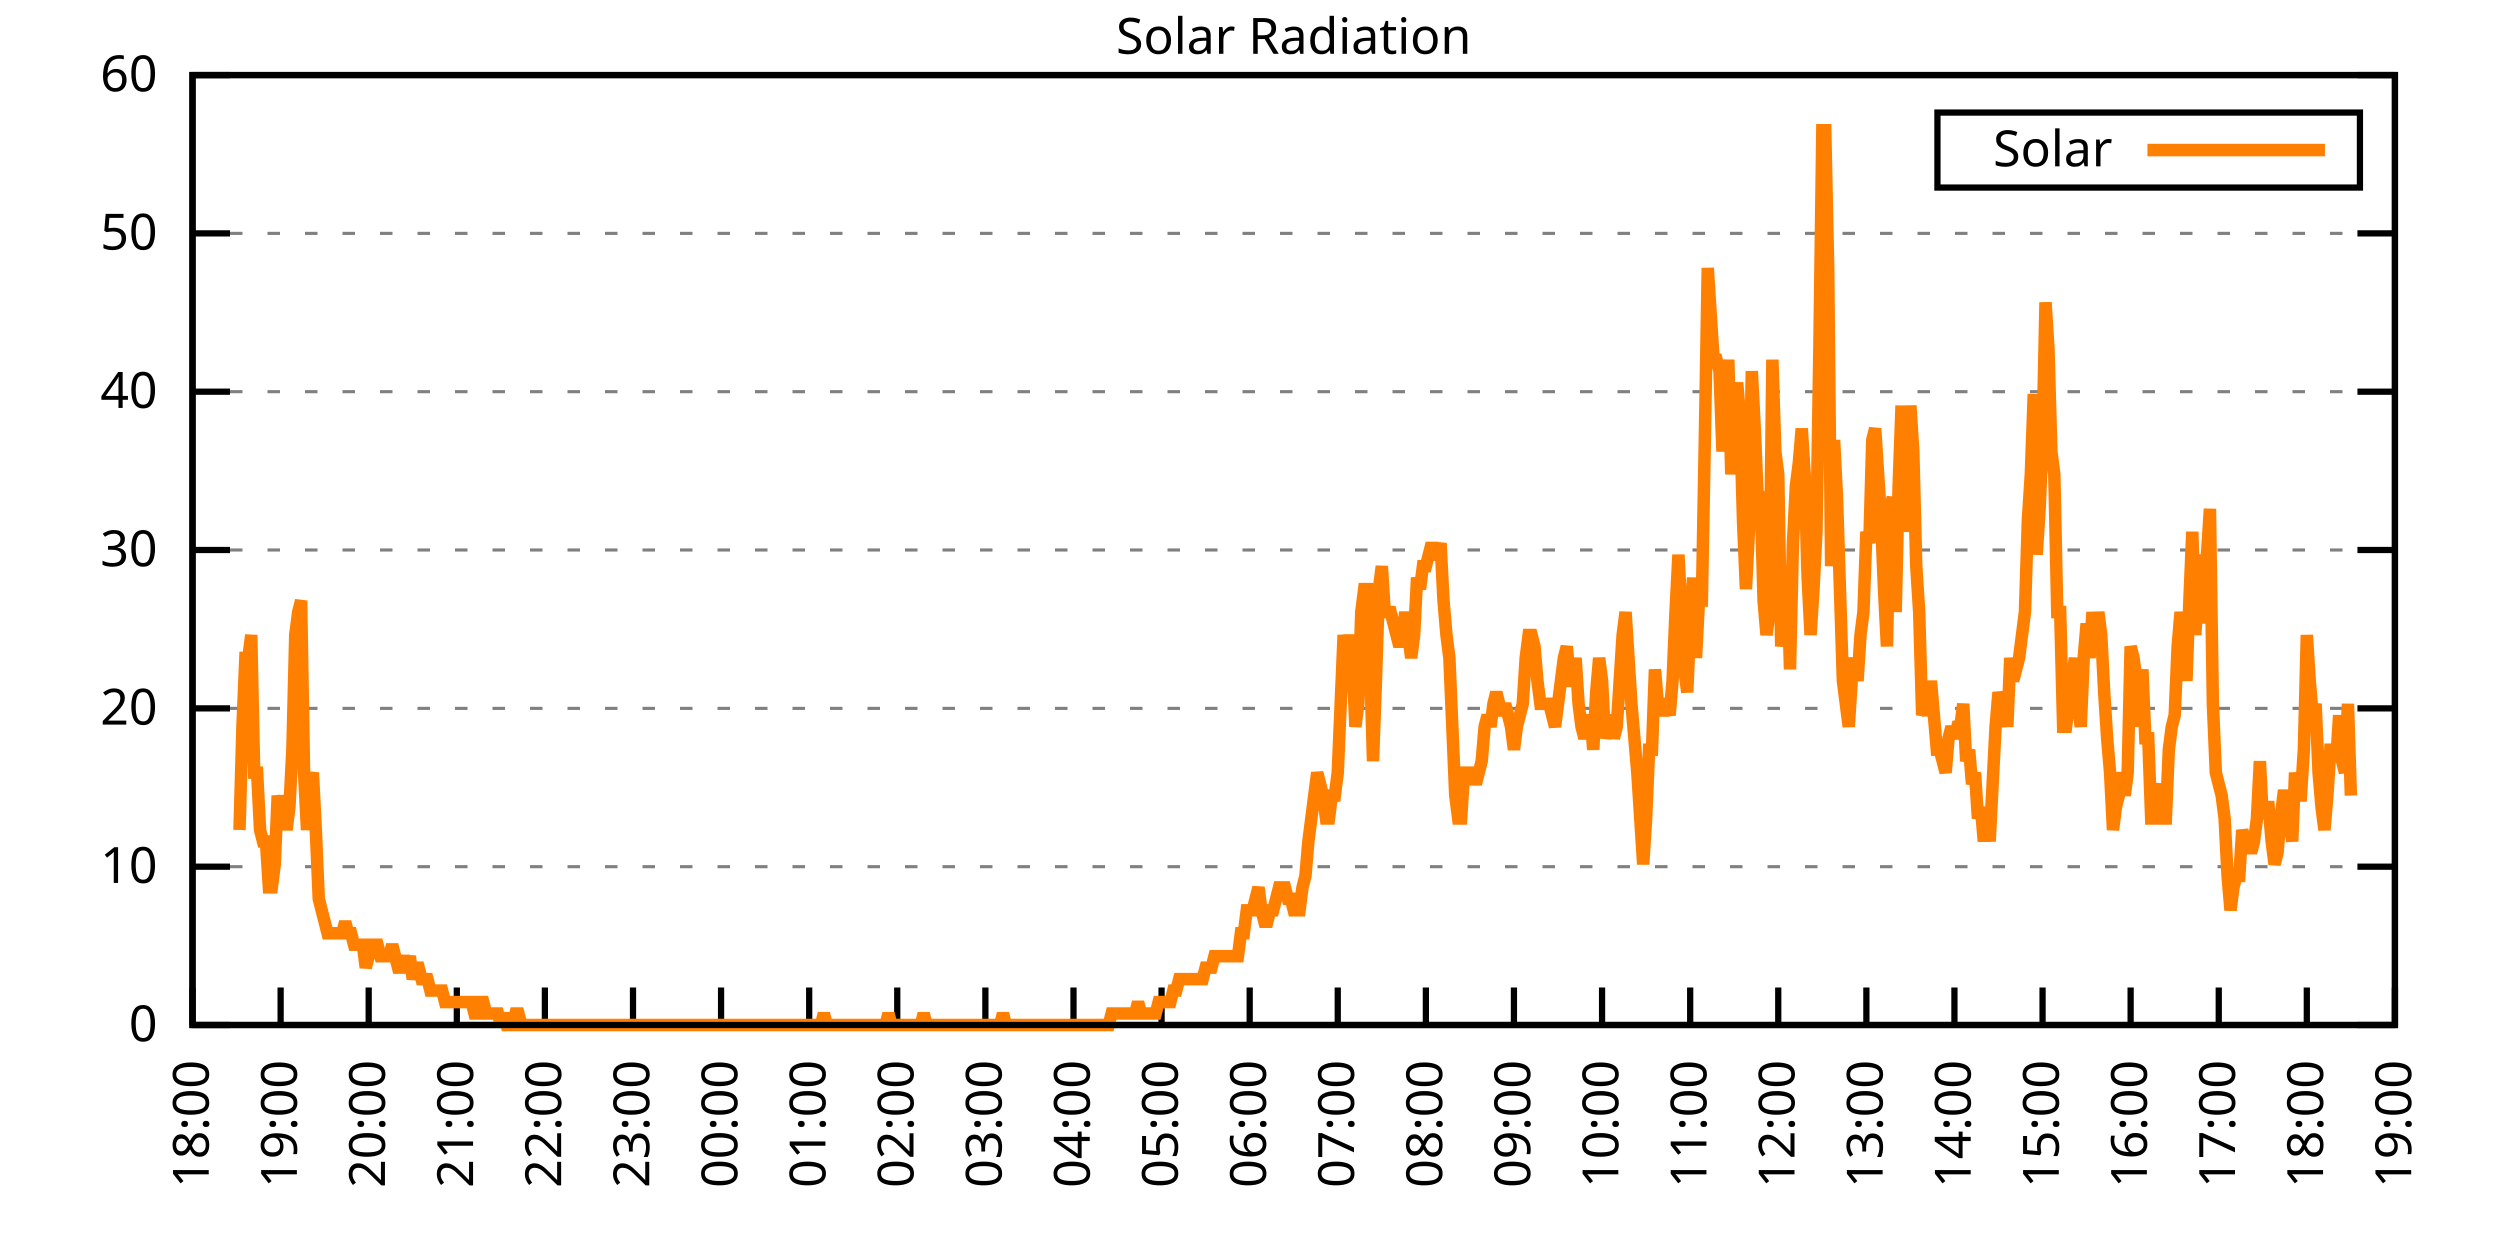
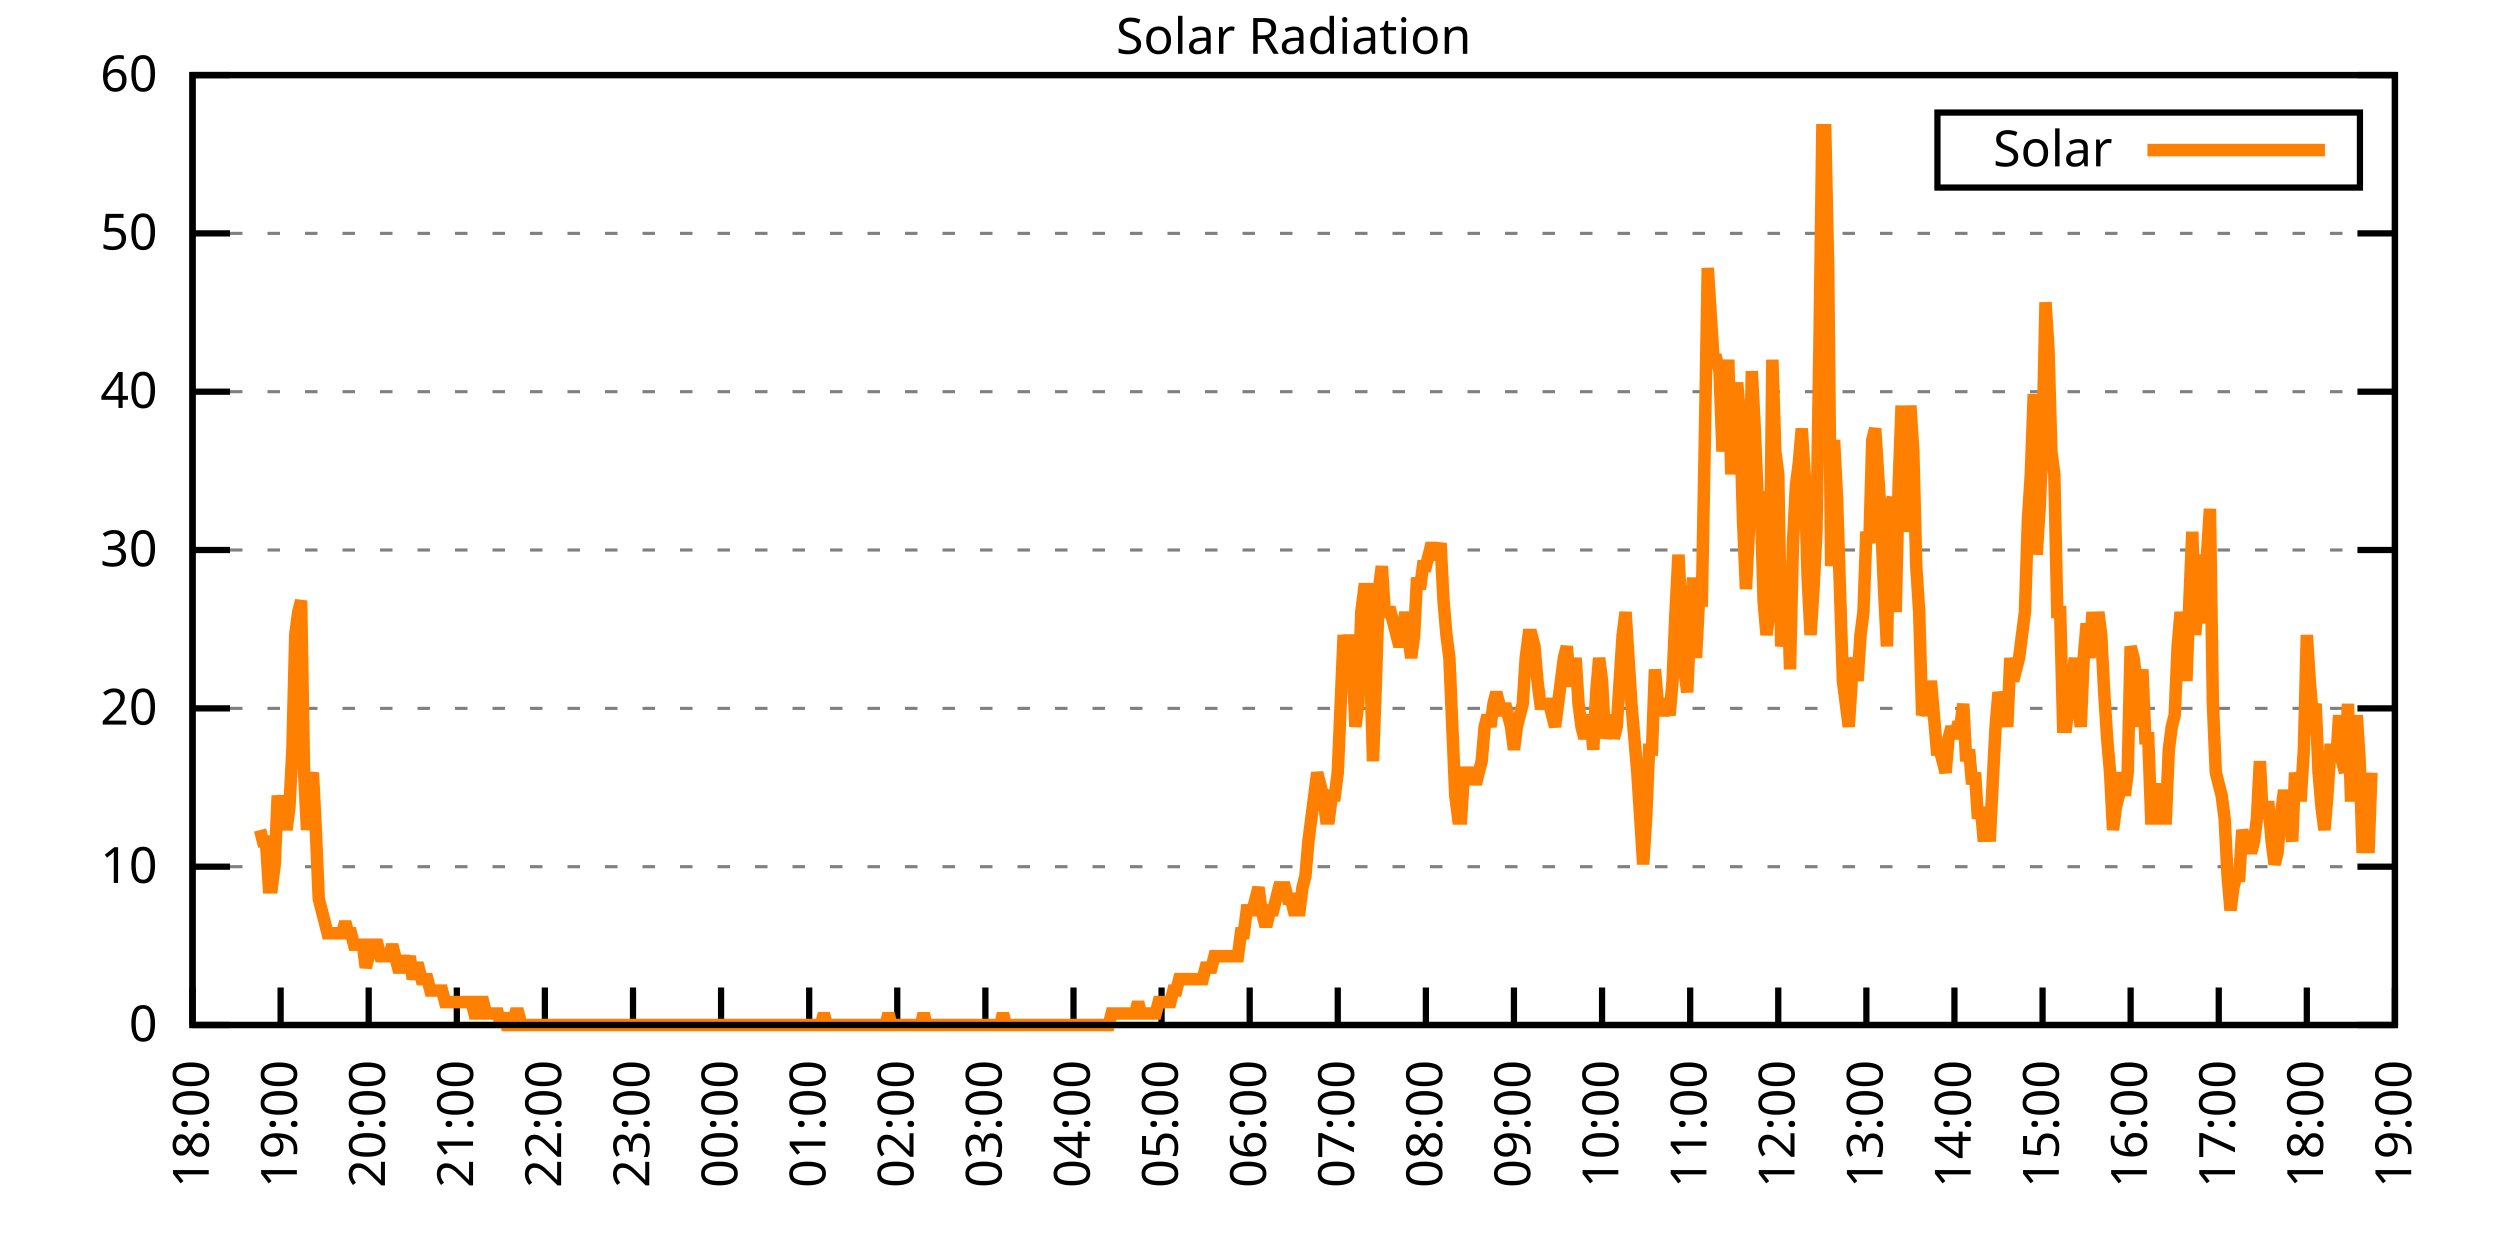
<svg xmlns="http://www.w3.org/2000/svg" xmlns:xlink="http://www.w3.org/1999/xlink" width="400" height="200" viewBox="0 0 400 200">
  <g id="gnuplot_canvas">
    <rect x="0" y="0" width="400" height="200" fill="none" />
    <defs>
      <circle id="gpDot" r="0.5" stroke-width="0.5" stroke="currentColor" />
      <path id="gpPt0" stroke-width="0.333" stroke="currentColor" d="M-1,0 h2 M0,-1 v2" />
      <path id="gpPt1" stroke-width="0.333" stroke="currentColor" d="M-1,-1 L1,1 M1,-1 L-1,1" />
      <path id="gpPt2" stroke-width="0.333" stroke="currentColor" d="M-1,0 L1,0 M0,-1 L0,1 M-1,-1 L1,1 M-1,1 L1,-1" />
      <rect id="gpPt3" stroke-width="0.333" stroke="currentColor" x="-1" y="-1" width="2" height="2" />
      <rect id="gpPt4" stroke-width="0.333" stroke="currentColor" fill="currentColor" x="-1" y="-1" width="2" height="2" />
      <circle id="gpPt5" stroke-width="0.333" stroke="currentColor" cx="0" cy="0" r="1" />
      <use xlink:href="#gpPt5" id="gpPt6" fill="currentColor" stroke="none" />
      <path id="gpPt7" stroke-width="0.333" stroke="currentColor" d="M0,-1.33 L-1.33,0.67 L1.33,0.67 z" />
      <use xlink:href="#gpPt7" id="gpPt8" fill="currentColor" stroke="none" />
      <use xlink:href="#gpPt7" id="gpPt9" stroke="currentColor" transform="rotate(180)" />
      <use xlink:href="#gpPt9" id="gpPt10" fill="currentColor" stroke="none" />
      <use xlink:href="#gpPt3" id="gpPt11" stroke="currentColor" transform="rotate(45)" />
      <use xlink:href="#gpPt11" id="gpPt12" fill="currentColor" stroke="none" />
      <path id="gpPt13" stroke-width="0.333" stroke="currentColor" d="M0,1.330 L1.265,0.411 L0.782,-1.067 L-0.782,-1.076 L-1.265,0.411 z" />
      <use xlink:href="#gpPt13" id="gpPt14" fill="currentColor" stroke="none" />
      <filter id="textbox" filterUnits="objectBoundingBox" x="0" y="0" height="1" width="1">
        <feFlood flood-color="white" flood-opacity="1" result="bgnd" />
        <feComposite in="SourceGraphic" in2="bgnd" operator="atop" />
      </filter>
      <filter id="greybox" filterUnits="objectBoundingBox" x="0" y="0" height="1" width="1">
        <feFlood flood-color="lightgrey" flood-opacity="1" result="grey" />
        <feComposite in="SourceGraphic" in2="grey" operator="atop" />
      </filter>
    </defs>
    <g fill="none" color="white" stroke="currentColor" stroke-width="1.00" stroke-linecap="butt" stroke-linejoin="miter">
</g>
    <g fill="none" color="black" stroke="currentColor" stroke-width="1.00" stroke-linecap="butt" stroke-linejoin="miter">
      <g stroke="none" shape-rendering="crispEdges">
        <polygon fill="rgb(255, 255, 255)" points="30.80,164.00 383.18,164.00 383.18,12.02 30.80,12.02 " />
      </g>
    </g>
    <g fill="none" color="black" stroke="currentColor" stroke-width="1.00" stroke-linecap="butt" stroke-linejoin="miter">
</g>
    <g fill="none" color="black" stroke="black" stroke-width="0.50" stroke-linecap="butt" stroke-linejoin="miter">
</g>
    <g fill="none" color="gray" stroke="currentColor" stroke-width="0.50" stroke-linecap="butt" stroke-linejoin="miter">
      <path stroke="gray" stroke-dasharray="2,4" class="gridline" d="M30.80,164.00 L383.19,164.00  " />
    </g>
    <g fill="none" color="gray" stroke="gray" stroke-width="1.00" stroke-linecap="butt" stroke-linejoin="miter">
</g>
    <g fill="none" color="black" stroke="currentColor" stroke-width="1.00" stroke-linecap="butt" stroke-linejoin="miter">
      <path stroke="black" d="M30.80,164.00 L36.80,164.00 M383.19,164.00 L377.19,164.00  " />
      <g transform="translate(25.20,166.60)" stroke="none" fill="black" font-family="Sans" font-size="8.00" text-anchor="end">
        <text>
          <tspan font-family="Sans"> 0</tspan>
        </text>
      </g>
    </g>
    <g fill="none" color="black" stroke="currentColor" stroke-width="1.00" stroke-linecap="butt" stroke-linejoin="miter">
</g>
    <g fill="none" color="black" stroke="black" stroke-width="0.50" stroke-linecap="butt" stroke-linejoin="miter">
</g>
    <g fill="none" color="gray" stroke="currentColor" stroke-width="0.50" stroke-linecap="butt" stroke-linejoin="miter">
      <path stroke="gray" stroke-dasharray="2,4" class="gridline" d="M30.80,138.67 L383.19,138.67  " />
    </g>
    <g fill="none" color="gray" stroke="gray" stroke-width="1.00" stroke-linecap="butt" stroke-linejoin="miter">
</g>
    <g fill="none" color="black" stroke="currentColor" stroke-width="1.00" stroke-linecap="butt" stroke-linejoin="miter">
      <path stroke="black" d="M30.80,138.67 L36.80,138.67 M383.19,138.67 L377.19,138.67  " />
      <g transform="translate(25.20,141.27)" stroke="none" fill="black" font-family="Sans" font-size="8.00" text-anchor="end">
        <text>
          <tspan font-family="Sans"> 10</tspan>
        </text>
      </g>
    </g>
    <g fill="none" color="black" stroke="currentColor" stroke-width="1.00" stroke-linecap="butt" stroke-linejoin="miter">
</g>
    <g fill="none" color="black" stroke="black" stroke-width="0.50" stroke-linecap="butt" stroke-linejoin="miter">
</g>
    <g fill="none" color="gray" stroke="currentColor" stroke-width="0.50" stroke-linecap="butt" stroke-linejoin="miter">
      <path stroke="gray" stroke-dasharray="2,4" class="gridline" d="M30.80,113.34 L383.19,113.34  " />
    </g>
    <g fill="none" color="gray" stroke="gray" stroke-width="1.00" stroke-linecap="butt" stroke-linejoin="miter">
</g>
    <g fill="none" color="black" stroke="currentColor" stroke-width="1.00" stroke-linecap="butt" stroke-linejoin="miter">
      <path stroke="black" d="M30.80,113.34 L36.80,113.34 M383.19,113.34 L377.19,113.34  " />
      <g transform="translate(25.20,115.94)" stroke="none" fill="black" font-family="Sans" font-size="8.00" text-anchor="end">
        <text>
          <tspan font-family="Sans"> 20</tspan>
        </text>
      </g>
    </g>
    <g fill="none" color="black" stroke="currentColor" stroke-width="1.00" stroke-linecap="butt" stroke-linejoin="miter">
</g>
    <g fill="none" color="black" stroke="black" stroke-width="0.50" stroke-linecap="butt" stroke-linejoin="miter">
</g>
    <g fill="none" color="gray" stroke="currentColor" stroke-width="0.50" stroke-linecap="butt" stroke-linejoin="miter">
      <path stroke="gray" stroke-dasharray="2,4" class="gridline" d="M30.80,88.00 L383.19,88.00  " />
    </g>
    <g fill="none" color="gray" stroke="gray" stroke-width="1.00" stroke-linecap="butt" stroke-linejoin="miter">
</g>
    <g fill="none" color="black" stroke="currentColor" stroke-width="1.00" stroke-linecap="butt" stroke-linejoin="miter">
      <path stroke="black" d="M30.80,88.00 L36.80,88.00 M383.19,88.00 L377.19,88.00  " />
      <g transform="translate(25.20,90.60)" stroke="none" fill="black" font-family="Sans" font-size="8.00" text-anchor="end">
        <text>
          <tspan font-family="Sans"> 30</tspan>
        </text>
      </g>
    </g>
    <g fill="none" color="black" stroke="currentColor" stroke-width="1.00" stroke-linecap="butt" stroke-linejoin="miter">
</g>
    <g fill="none" color="black" stroke="black" stroke-width="0.50" stroke-linecap="butt" stroke-linejoin="miter">
</g>
    <g fill="none" color="gray" stroke="currentColor" stroke-width="0.50" stroke-linecap="butt" stroke-linejoin="miter">
      <path stroke="gray" stroke-dasharray="2,4" class="gridline" d="M30.80,62.67 L383.19,62.67  " />
    </g>
    <g fill="none" color="gray" stroke="gray" stroke-width="1.00" stroke-linecap="butt" stroke-linejoin="miter">
</g>
    <g fill="none" color="black" stroke="currentColor" stroke-width="1.00" stroke-linecap="butt" stroke-linejoin="miter">
      <path stroke="black" d="M30.80,62.67 L36.80,62.67 M383.19,62.67 L377.19,62.67  " />
      <g transform="translate(25.20,65.27)" stroke="none" fill="black" font-family="Sans" font-size="8.00" text-anchor="end">
        <text>
          <tspan font-family="Sans"> 40</tspan>
        </text>
      </g>
    </g>
    <g fill="none" color="black" stroke="currentColor" stroke-width="1.00" stroke-linecap="butt" stroke-linejoin="miter">
</g>
    <g fill="none" color="black" stroke="black" stroke-width="0.50" stroke-linecap="butt" stroke-linejoin="miter">
</g>
    <g fill="none" color="gray" stroke="currentColor" stroke-width="0.50" stroke-linecap="butt" stroke-linejoin="miter">
      <path stroke="gray" stroke-dasharray="2,4" class="gridline" d="M30.80,37.34 L383.19,37.34  " />
    </g>
    <g fill="none" color="gray" stroke="gray" stroke-width="1.00" stroke-linecap="butt" stroke-linejoin="miter">
</g>
    <g fill="none" color="black" stroke="currentColor" stroke-width="1.00" stroke-linecap="butt" stroke-linejoin="miter">
      <path stroke="black" d="M30.80,37.34 L36.80,37.34 M383.19,37.34 L377.19,37.34  " />
      <g transform="translate(25.20,39.94)" stroke="none" fill="black" font-family="Sans" font-size="8.00" text-anchor="end">
        <text>
          <tspan font-family="Sans"> 50</tspan>
        </text>
      </g>
    </g>
    <g fill="none" color="black" stroke="currentColor" stroke-width="1.00" stroke-linecap="butt" stroke-linejoin="miter">
</g>
    <g fill="none" color="black" stroke="black" stroke-width="0.50" stroke-linecap="butt" stroke-linejoin="miter">
</g>
    <g fill="none" color="gray" stroke="currentColor" stroke-width="0.50" stroke-linecap="butt" stroke-linejoin="miter">
      <path stroke="gray" stroke-dasharray="2,4" class="gridline" d="M30.80,12.01 L383.19,12.01  " />
    </g>
    <g fill="none" color="gray" stroke="gray" stroke-width="1.00" stroke-linecap="butt" stroke-linejoin="miter">
</g>
    <g fill="none" color="black" stroke="currentColor" stroke-width="1.00" stroke-linecap="butt" stroke-linejoin="miter">
      <path stroke="black" d="M30.80,12.01 L36.80,12.01 M383.19,12.01 L377.19,12.01  " />
      <g transform="translate(25.20,14.61)" stroke="none" fill="black" font-family="Sans" font-size="8.00" text-anchor="end">
        <text>
          <tspan font-family="Sans"> 60</tspan>
        </text>
      </g>
    </g>
    <g fill="none" color="black" stroke="currentColor" stroke-width="1.00" stroke-linecap="butt" stroke-linejoin="miter">
      <path stroke="black" d="M30.80,164.00 L30.80,158.00  " />
      <g transform="translate(33.40,169.60) rotate(270.00)" stroke="none" fill="black" font-family="Sans" font-size="8.00" text-anchor="end">
        <text>
          <tspan font-family="Sans">18:00</tspan>
        </text>
      </g>
    </g>
    <g fill="none" color="black" stroke="currentColor" stroke-width="1.00" stroke-linecap="butt" stroke-linejoin="miter">
      <path stroke="black" d="M44.90,164.00 L44.90,158.00  " />
      <g transform="translate(47.50,169.60) rotate(270.00)" stroke="none" fill="black" font-family="Sans" font-size="8.00" text-anchor="end">
        <text>
          <tspan font-family="Sans">19:00</tspan>
        </text>
      </g>
    </g>
    <g fill="none" color="black" stroke="currentColor" stroke-width="1.00" stroke-linecap="butt" stroke-linejoin="miter">
      <path stroke="black" d="M58.99,164.00 L58.99,158.00  " />
      <g transform="translate(61.59,169.60) rotate(270.00)" stroke="none" fill="black" font-family="Sans" font-size="8.00" text-anchor="end">
        <text>
          <tspan font-family="Sans">20:00</tspan>
        </text>
      </g>
    </g>
    <g fill="none" color="black" stroke="currentColor" stroke-width="1.00" stroke-linecap="butt" stroke-linejoin="miter">
      <path stroke="black" d="M73.09,164.00 L73.09,158.00  " />
      <g transform="translate(75.69,169.60) rotate(270.00)" stroke="none" fill="black" font-family="Sans" font-size="8.00" text-anchor="end">
        <text>
          <tspan font-family="Sans">21:00</tspan>
        </text>
      </g>
    </g>
    <g fill="none" color="black" stroke="currentColor" stroke-width="1.00" stroke-linecap="butt" stroke-linejoin="miter">
      <path stroke="black" d="M87.18,164.00 L87.18,158.00  " />
      <g transform="translate(89.78,169.60) rotate(270.00)" stroke="none" fill="black" font-family="Sans" font-size="8.00" text-anchor="end">
        <text>
          <tspan font-family="Sans">22:00</tspan>
        </text>
      </g>
    </g>
    <g fill="none" color="black" stroke="currentColor" stroke-width="1.00" stroke-linecap="butt" stroke-linejoin="miter">
      <path stroke="black" d="M101.28,164.00 L101.28,158.00  " />
      <g transform="translate(103.88,169.60) rotate(270.00)" stroke="none" fill="black" font-family="Sans" font-size="8.00" text-anchor="end">
        <text>
          <tspan font-family="Sans">23:00</tspan>
        </text>
      </g>
    </g>
    <g fill="none" color="black" stroke="currentColor" stroke-width="1.00" stroke-linecap="butt" stroke-linejoin="miter">
      <path stroke="black" d="M115.37,164.00 L115.37,158.00  " />
      <g transform="translate(117.97,169.60) rotate(270.00)" stroke="none" fill="black" font-family="Sans" font-size="8.00" text-anchor="end">
        <text>
          <tspan font-family="Sans">00:00</tspan>
        </text>
      </g>
    </g>
    <g fill="none" color="black" stroke="currentColor" stroke-width="1.00" stroke-linecap="butt" stroke-linejoin="miter">
      <path stroke="black" d="M129.47,164.00 L129.47,158.00  " />
      <g transform="translate(132.07,169.60) rotate(270.00)" stroke="none" fill="black" font-family="Sans" font-size="8.00" text-anchor="end">
        <text>
          <tspan font-family="Sans">01:00</tspan>
        </text>
      </g>
    </g>
    <g fill="none" color="black" stroke="currentColor" stroke-width="1.00" stroke-linecap="butt" stroke-linejoin="miter">
      <path stroke="black" d="M143.56,164.00 L143.56,158.00  " />
      <g transform="translate(146.16,169.60) rotate(270.00)" stroke="none" fill="black" font-family="Sans" font-size="8.00" text-anchor="end">
        <text>
          <tspan font-family="Sans">02:00</tspan>
        </text>
      </g>
    </g>
    <g fill="none" color="black" stroke="currentColor" stroke-width="1.00" stroke-linecap="butt" stroke-linejoin="miter">
      <path stroke="black" d="M157.66,164.00 L157.66,158.00  " />
      <g transform="translate(160.26,169.60) rotate(270.00)" stroke="none" fill="black" font-family="Sans" font-size="8.00" text-anchor="end">
        <text>
          <tspan font-family="Sans">03:00</tspan>
        </text>
      </g>
    </g>
    <g fill="none" color="black" stroke="currentColor" stroke-width="1.00" stroke-linecap="butt" stroke-linejoin="miter">
      <path stroke="black" d="M171.76,164.00 L171.76,158.00  " />
      <g transform="translate(174.36,169.60) rotate(270.00)" stroke="none" fill="black" font-family="Sans" font-size="8.00" text-anchor="end">
        <text>
          <tspan font-family="Sans">04:00</tspan>
        </text>
      </g>
    </g>
    <g fill="none" color="black" stroke="currentColor" stroke-width="1.00" stroke-linecap="butt" stroke-linejoin="miter">
      <path stroke="black" d="M185.85,164.00 L185.85,158.00  " />
      <g transform="translate(188.45,169.60) rotate(270.00)" stroke="none" fill="black" font-family="Sans" font-size="8.00" text-anchor="end">
        <text>
          <tspan font-family="Sans">05:00</tspan>
        </text>
      </g>
    </g>
    <g fill="none" color="black" stroke="currentColor" stroke-width="1.00" stroke-linecap="butt" stroke-linejoin="miter">
      <path stroke="black" d="M199.95,164.00 L199.95,158.00  " />
      <g transform="translate(202.55,169.60) rotate(270.00)" stroke="none" fill="black" font-family="Sans" font-size="8.00" text-anchor="end">
        <text>
          <tspan font-family="Sans">06:00</tspan>
        </text>
      </g>
    </g>
    <g fill="none" color="black" stroke="currentColor" stroke-width="1.00" stroke-linecap="butt" stroke-linejoin="miter">
      <path stroke="black" d="M214.04,164.00 L214.04,158.00  " />
      <g transform="translate(216.64,169.60) rotate(270.00)" stroke="none" fill="black" font-family="Sans" font-size="8.00" text-anchor="end">
        <text>
          <tspan font-family="Sans">07:00</tspan>
        </text>
      </g>
    </g>
    <g fill="none" color="black" stroke="currentColor" stroke-width="1.00" stroke-linecap="butt" stroke-linejoin="miter">
      <path stroke="black" d="M228.14,164.00 L228.14,158.00  " />
      <g transform="translate(230.74,169.60) rotate(270.00)" stroke="none" fill="black" font-family="Sans" font-size="8.00" text-anchor="end">
        <text>
          <tspan font-family="Sans">08:00</tspan>
        </text>
      </g>
    </g>
    <g fill="none" color="black" stroke="currentColor" stroke-width="1.00" stroke-linecap="butt" stroke-linejoin="miter">
      <path stroke="black" d="M242.23,164.00 L242.23,158.00  " />
      <g transform="translate(244.83,169.60) rotate(270.00)" stroke="none" fill="black" font-family="Sans" font-size="8.00" text-anchor="end">
        <text>
          <tspan font-family="Sans">09:00</tspan>
        </text>
      </g>
    </g>
    <g fill="none" color="black" stroke="currentColor" stroke-width="1.00" stroke-linecap="butt" stroke-linejoin="miter">
      <path stroke="black" d="M256.33,164.00 L256.33,158.00  " />
      <g transform="translate(258.93,169.60) rotate(270.00)" stroke="none" fill="black" font-family="Sans" font-size="8.00" text-anchor="end">
        <text>
          <tspan font-family="Sans">10:00</tspan>
        </text>
      </g>
    </g>
    <g fill="none" color="black" stroke="currentColor" stroke-width="1.00" stroke-linecap="butt" stroke-linejoin="miter">
      <path stroke="black" d="M270.43,164.00 L270.43,158.00  " />
      <g transform="translate(273.03,169.60) rotate(270.00)" stroke="none" fill="black" font-family="Sans" font-size="8.00" text-anchor="end">
        <text>
          <tspan font-family="Sans">11:00</tspan>
        </text>
      </g>
    </g>
    <g fill="none" color="black" stroke="currentColor" stroke-width="1.00" stroke-linecap="butt" stroke-linejoin="miter">
      <path stroke="black" d="M284.52,164.00 L284.52,158.00  " />
      <g transform="translate(287.12,169.60) rotate(270.00)" stroke="none" fill="black" font-family="Sans" font-size="8.00" text-anchor="end">
        <text>
          <tspan font-family="Sans">12:00</tspan>
        </text>
      </g>
    </g>
    <g fill="none" color="black" stroke="currentColor" stroke-width="1.00" stroke-linecap="butt" stroke-linejoin="miter">
      <path stroke="black" d="M298.62,164.00 L298.62,158.00  " />
      <g transform="translate(301.22,169.60) rotate(270.00)" stroke="none" fill="black" font-family="Sans" font-size="8.00" text-anchor="end">
        <text>
          <tspan font-family="Sans">13:00</tspan>
        </text>
      </g>
    </g>
    <g fill="none" color="black" stroke="currentColor" stroke-width="1.00" stroke-linecap="butt" stroke-linejoin="miter">
      <path stroke="black" d="M312.71,164.00 L312.71,158.00  " />
      <g transform="translate(315.31,169.60) rotate(270.00)" stroke="none" fill="black" font-family="Sans" font-size="8.00" text-anchor="end">
        <text>
          <tspan font-family="Sans">14:00</tspan>
        </text>
      </g>
    </g>
    <g fill="none" color="black" stroke="currentColor" stroke-width="1.00" stroke-linecap="butt" stroke-linejoin="miter">
      <path stroke="black" d="M326.81,164.00 L326.81,158.00  " />
      <g transform="translate(329.41,169.60) rotate(270.00)" stroke="none" fill="black" font-family="Sans" font-size="8.00" text-anchor="end">
        <text>
          <tspan font-family="Sans">15:00</tspan>
        </text>
      </g>
    </g>
    <g fill="none" color="black" stroke="currentColor" stroke-width="1.00" stroke-linecap="butt" stroke-linejoin="miter">
      <path stroke="black" d="M340.90,164.00 L340.90,158.00  " />
      <g transform="translate(343.50,169.60) rotate(270.00)" stroke="none" fill="black" font-family="Sans" font-size="8.00" text-anchor="end">
        <text>
          <tspan font-family="Sans">16:00</tspan>
        </text>
      </g>
    </g>
    <g fill="none" color="black" stroke="currentColor" stroke-width="1.00" stroke-linecap="butt" stroke-linejoin="miter">
      <path stroke="black" d="M355.00,164.00 L355.00,158.00  " />
      <g transform="translate(357.60,169.60) rotate(270.00)" stroke="none" fill="black" font-family="Sans" font-size="8.00" text-anchor="end">
        <text>
          <tspan font-family="Sans">17:00</tspan>
        </text>
      </g>
    </g>
    <g fill="none" color="black" stroke="currentColor" stroke-width="1.00" stroke-linecap="butt" stroke-linejoin="miter">
      <path stroke="black" d="M369.09,164.00 L369.09,158.00  " />
      <g transform="translate(371.69,169.60) rotate(270.00)" stroke="none" fill="black" font-family="Sans" font-size="8.00" text-anchor="end">
        <text>
          <tspan font-family="Sans">18:00</tspan>
        </text>
      </g>
    </g>
    <g fill="none" color="black" stroke="currentColor" stroke-width="1.00" stroke-linecap="butt" stroke-linejoin="miter">
      <path stroke="black" d="M383.19,164.00 L383.19,158.00  " />
      <g transform="translate(385.79,169.60) rotate(270.00)" stroke="none" fill="black" font-family="Sans" font-size="8.00" text-anchor="end">
        <text>
          <tspan font-family="Sans">19:00</tspan>
        </text>
      </g>
    </g>
    <g fill="none" color="black" stroke="currentColor" stroke-width="1.00" stroke-linecap="butt" stroke-linejoin="miter">
</g>
    <g fill="none" color="black" stroke="currentColor" stroke-width="1.00" stroke-linecap="butt" stroke-linejoin="miter">
      <path stroke="black" d="M30.80,12.01 L30.80,164.00 L383.19,164.00 L383.19,12.01 L30.80,12.01 Z  " />
    </g>
    <g fill="none" color="black" stroke="currentColor" stroke-width="1.00" stroke-linecap="butt" stroke-linejoin="miter">
</g>
    <g fill="none" color="black" stroke="currentColor" stroke-width="1.00" stroke-linecap="butt" stroke-linejoin="miter">
      <path stroke="black" d="M309.99,30.01 L309.99,18.01 L377.59,18.01 L377.59,30.01 L309.99,30.01 Z  " />
    </g>
    <g id="Solar_Radiation_plot_1">
      <g fill="none" color="white" stroke="black" stroke-width="2.00" stroke-linecap="butt" stroke-linejoin="miter">
</g>
      <g fill="none" color="black" stroke="currentColor" stroke-width="2.00" stroke-linecap="butt" stroke-linejoin="miter">
        <g transform="translate(337.99,26.61)" stroke="none" fill="black" font-family="Sans" font-size="8.00" text-anchor="end">
          <text>
            <tspan font-family="Sans">Solar</tspan>
          </text>
        </g>
      </g>
      <g fill="none" color="black" stroke="currentColor" stroke-width="2.00" stroke-linecap="butt" stroke-linejoin="miter">
-         <path stroke="rgb(255, 127,   0)" d="M343.59,24.01 L371.99,24.01 M38.32,132.80 L38.79,116.28 L39.26,105.27 L39.73,105.27 L40.20,101.60 L40.67,123.62   L41.14,123.62 L41.61,132.80 L42.08,134.63 L42.55,134.63 L43.02,141.98 L43.49,141.98 L43.96,138.30 L44.43,127.29   L44.90,130.96 L45.37,127.29 L45.84,132.80 L46.31,129.13 L46.78,119.95 L47.24,101.60 L47.71,97.93 L48.18,96.09   L48.65,123.62 L49.12,132.80 L49.59,125.46 L50.06,123.62 L50.53,132.80 L51.00,143.81 L51.47,145.65 L51.94,147.48   L52.41,149.32 L52.88,149.32 L53.35,149.32 L53.82,149.32 L54.29,149.32 L54.76,149.32 L55.23,147.48 L55.70,149.32   L56.17,149.32 L56.64,151.15 L57.11,151.15 L57.58,151.15 L58.05,151.15 L58.52,154.82 L58.99,152.99 L59.46,151.15   L59.93,151.15 L60.40,151.15 L60.87,152.99 L61.34,152.99 L61.81,152.99 L62.28,152.99 L62.75,151.15 L63.22,152.99   L63.69,154.82 L64.16,154.82 L64.63,152.99 L65.10,154.82 L65.57,152.99 L66.04,156.66 L66.51,154.82 L66.98,154.82   L67.45,156.66 L67.92,156.66 L68.39,156.66 L68.86,158.49 L69.33,158.49 L69.80,158.49 L70.27,158.49 L70.74,158.49   L71.21,160.33 L71.68,160.33 L72.15,160.33 L72.62,160.33 L73.09,160.33 L73.56,160.33 L74.03,160.33 L74.50,160.33   L74.97,160.33 L75.44,160.33 L75.91,162.16 L76.38,162.16 L76.85,160.33 L77.32,160.33 L77.79,162.16 L78.26,162.16   L78.73,162.16 L79.19,162.16 L79.66,162.16 L80.13,164.00 L80.60,162.16 L81.07,164.00 L81.54,164.00 L82.01,164.00   L82.48,162.16 L82.95,162.16 L83.42,164.00 L83.89,164.00 L84.36,164.00 L84.83,164.00 L85.30,164.00 L85.77,164.00   L86.24,164.00 L86.71,164.00 L87.18,164.00 L87.65,164.00 L88.12,164.00 L88.59,164.00 L89.06,164.00 L89.53,164.00   L90.00,164.00 L90.47,164.00 L90.94,164.00 L91.41,164.00 L91.88,164.00 L92.35,164.00 L92.82,164.00 L93.29,164.00   L93.76,164.00 L94.23,164.00 L94.70,164.00 L95.17,164.00 L95.64,164.00 L96.11,164.00 L96.58,164.00 L97.05,164.00   L97.52,164.00 L97.99,164.00 L98.46,164.00 L98.93,164.00 L99.40,164.00 L99.87,164.00 L100.34,164.00 L100.81,164.00   L101.28,164.00 L101.75,164.00 L102.22,164.00 L102.69,164.00 L103.16,164.00 L103.63,164.00 L104.10,164.00 L104.57,164.00   L105.04,164.00 L105.51,164.00 L105.98,164.00 L106.45,164.00 L106.92,164.00 L107.39,164.00 L107.86,164.00 L108.33,164.00   L108.80,164.00 L109.27,164.00 L109.74,164.00 L110.21,164.00 L110.68,164.00 L111.14,164.00 L111.61,164.00 L112.08,164.00   L112.55,164.00 L113.02,164.00 L113.49,164.00 L113.96,164.00 L114.43,164.00 L114.90,164.00 L115.37,164.00 L115.84,164.00   L116.31,164.00 L116.78,164.00 L117.25,164.00 L117.72,164.00 L118.19,164.00 L118.66,164.00 L119.13,164.00 L119.60,164.00   L120.07,164.00 L120.54,164.00 L121.01,164.00 L121.48,164.00 L121.95,164.00 L122.42,164.00 L122.89,164.00 L123.36,164.00   L123.83,164.00 L124.30,164.00 L124.77,164.00 L125.24,164.00 L125.71,164.00 L126.18,164.00 L126.65,164.00 L127.12,164.00   L127.59,164.00 L128.06,164.00 L128.53,164.00 L129.00,164.00 L129.47,164.00 L129.94,164.00 L130.41,164.00 L130.88,164.00   L131.35,164.00 L131.82,162.16 L132.29,164.00 L132.76,164.00 L133.23,164.00 L133.70,164.00 L134.17,164.00 L134.64,164.00   L135.11,164.00 L135.58,164.00 L136.05,164.00 L136.52,164.00 L136.99,164.00 L137.46,164.00 L137.93,164.00 L138.40,164.00   L138.87,164.00 L139.34,164.00 L139.81,164.00 L140.28,164.00 L140.75,164.00 L141.22,164.00 L141.69,164.00 L142.16,162.16   L142.63,164.00 L143.09,164.00 L143.56,164.00 L144.03,164.00 L144.50,164.00 L144.97,164.00 L145.44,164.00 L145.91,164.00   L146.38,164.00 L146.85,164.00 L147.32,164.00 L147.79,162.16 L148.26,164.00 L148.73,164.00 L149.20,164.00 L149.67,164.00   L150.14,164.00 L150.61,164.00 L151.08,164.00 L151.55,164.00 L152.02,164.00 L152.49,164.00 L152.96,164.00 L153.43,164.00   L153.90,164.00 L154.37,164.00 L154.84,164.00 L155.31,164.00 L155.78,164.00 L156.25,164.00 L156.72,164.00 L157.19,164.00   L157.66,164.00 L158.13,164.00 L158.60,164.00 L159.07,164.00 L159.54,164.00 L160.01,164.00 L160.48,162.16 L160.95,164.00   L161.42,164.00 L161.89,164.00 L162.36,164.00 L162.83,164.00 L163.30,164.00 L163.77,164.00 L164.24,164.00 L164.71,164.00   L165.18,164.00 L165.65,164.00 L166.12,164.00 L166.59,164.00 L167.06,164.00 L167.53,164.00 L168.00,164.00 L168.47,164.00   L168.94,164.00 L169.41,164.00 L169.88,164.00 L170.35,164.00 L170.82,164.00 L171.29,164.00 L171.76,164.00 L172.23,164.00   L172.70,164.00 L173.17,164.00 L173.64,164.00 L174.11,164.00 L174.58,164.00 L175.04,164.00 L175.51,164.00 L175.98,164.00   L176.45,164.00 L176.92,164.00 L177.39,164.00 L177.86,162.16 L178.33,162.16 L178.80,162.16 L179.27,162.16 L179.74,162.16   L180.21,162.16 L180.68,162.16 L181.15,162.16 L181.62,162.16 L182.09,160.33 L182.56,162.16 L183.03,162.16 L183.50,162.16   L183.97,162.16 L184.44,162.16 L184.91,162.16 L185.38,160.33 L185.85,160.33 L186.32,160.33 L186.79,160.33 L187.26,160.33   L187.73,158.49 L188.20,158.49 L188.67,156.66 L189.14,156.66 L189.61,156.66 L190.08,156.66 L190.55,156.66 L191.02,156.66   L191.49,156.66 L191.96,156.66 L192.43,156.66 L192.90,154.82 L193.37,154.82 L193.84,154.82 L194.31,152.99 L194.78,152.99   L195.25,152.99 L195.72,152.99 L196.19,152.99 L196.66,152.99 L197.13,152.99 L197.60,152.99 L198.07,152.99 L198.54,149.32   L199.01,149.32 L199.48,145.65 L199.95,145.65 L200.42,145.65 L200.89,143.81 L201.36,141.98 L201.83,145.65 L202.30,147.48   L202.77,147.48 L203.24,145.65 L203.71,145.65 L204.18,143.81 L204.65,141.98 L205.12,141.98 L205.59,141.98 L206.06,143.81   L206.53,143.81 L207.00,145.65 L207.46,145.65 L207.93,145.65 L208.40,141.98 L208.87,140.14 L209.34,134.63 L209.81,130.96   L210.28,127.29 L210.75,123.62 L211.22,125.46 L211.69,127.29 L212.16,130.96 L212.63,130.96 L213.10,127.29 L213.57,127.29   L214.04,123.62 L214.51,112.61 L214.98,101.60 L215.45,105.27 L215.92,101.60 L216.39,105.27 L216.86,116.28 L217.33,112.61   L217.80,97.93 L218.27,94.26 L218.74,94.26 L219.21,105.27 L219.68,121.79 L220.15,108.94 L220.62,94.26 L221.09,90.59   L221.56,97.93 L222.03,97.93 L222.50,97.93 L222.97,99.76 L223.44,101.60 L223.91,103.43 L224.38,101.60 L224.85,97.93   L225.32,101.60 L225.79,105.27 L226.26,101.60 L226.73,92.42 L227.20,94.26 L227.67,90.59 L228.14,90.59 L228.61,88.75   L229.08,86.91 L229.55,88.75 L230.02,88.75 L230.49,86.91 L230.96,96.09 L231.43,101.60 L231.90,105.27 L232.37,116.28   L232.84,127.29 L233.31,130.96 L233.78,130.96 L234.25,123.62 L234.72,123.62 L235.19,123.62 L235.66,123.62 L236.13,125.46   L236.60,123.62 L237.07,121.79 L237.54,116.28 L238.01,114.44 L238.48,116.28 L238.95,112.61 L239.41,110.77 L239.88,112.61   L240.35,114.44 L240.82,112.61 L241.29,114.44 L241.76,116.28 L242.23,119.95 L242.70,116.28 L243.17,114.44 L243.64,112.61   L244.11,105.27 L244.58,101.60 L245.05,101.60 L245.52,103.43 L245.99,108.94 L246.46,112.61 L246.93,112.61 L247.40,112.61   L247.87,112.61 L248.34,114.44 L248.81,116.28 L249.28,112.61 L249.75,108.94 L250.22,105.27 L250.69,103.43 L251.16,108.94   L251.63,108.94 L252.10,105.27 L252.57,112.61 L253.04,116.28 L253.51,118.12 L253.98,116.28 L254.45,114.44 L254.92,119.95   L255.39,110.77 L255.86,105.27 L256.33,108.94 L256.80,118.12 L257.27,116.28 L257.74,114.44 L258.21,118.12 L258.68,116.28   L259.15,108.94 L259.62,101.60 L260.09,97.93 L260.56,105.27 L261.03,112.61 L261.50,118.12 L261.97,123.62 L262.44,130.96   L262.91,138.30 L263.38,130.96 L263.85,119.95 L264.32,119.95 L264.79,107.10 L265.26,112.61 L265.73,112.61 L266.20,114.44   L266.67,112.61 L267.14,114.44 L267.61,108.94 L268.08,97.93 L268.55,88.75 L269.02,97.93 L269.49,107.10 L269.96,110.77   L270.43,99.76 L270.90,92.42 L271.36,105.27 L271.83,96.09 L272.30,96.09 L272.77,70.40 L273.24,42.87 L273.71,50.21   L274.18,57.55 L274.65,57.55 L275.12,59.38 L275.59,72.23 L276.06,66.73 L276.53,57.55 L277.00,75.90 L277.47,66.73   L277.94,61.22 L278.41,66.73 L278.88,83.24 L279.35,94.26 L279.82,85.08 L280.29,59.38 L280.76,68.56 L281.23,79.57   L281.70,79.57 L282.17,96.09 L282.64,101.60 L283.11,97.93 L283.58,57.55 L284.05,72.23 L284.52,75.90 L284.99,103.43   L285.46,99.76 L285.93,90.59 L286.40,107.10 L286.87,86.91 L287.34,77.74 L287.81,74.07 L288.28,68.56 L288.75,75.90   L289.22,92.42 L289.69,101.60 L290.16,94.26 L290.63,85.08 L291.10,55.71 L291.57,20.84 L292.04,20.84 L292.51,42.87   L292.98,90.59 L293.45,70.40 L293.92,79.57 L294.39,94.26 L294.86,108.94 L295.33,112.61 L295.80,116.28 L296.27,108.94   L296.74,105.27 L297.21,108.94 L297.68,101.60 L298.15,97.93 L298.62,85.08 L299.09,86.91 L299.56,70.40 L300.03,68.56   L300.50,75.90 L300.97,83.24 L301.44,94.26 L301.91,103.43 L302.38,81.41 L302.85,79.57 L303.31,97.93 L303.78,77.74   L304.25,64.89 L304.72,85.08 L305.19,77.74 L305.66,64.89 L306.13,72.23 L306.60,90.59 L307.07,97.93 L307.54,114.44   L308.01,112.61 L308.48,114.44 L308.95,108.94 L309.42,114.44 L309.89,119.95 L310.36,119.95 L310.83,121.79 L311.30,123.62   L311.77,118.12 L312.24,116.28 L312.71,118.12 L313.18,116.28 L313.65,116.28 L314.12,112.61 L314.59,121.79 L315.06,119.95   L315.53,125.46 L316.00,123.62 L316.47,130.96 L316.94,129.13 L317.41,134.63 L317.88,129.13 L318.35,134.63 L318.82,125.46   L319.29,116.28 L319.76,110.77 L320.23,112.61 L320.70,112.61 L321.17,116.28 L321.64,105.27 L322.11,108.94 L322.58,107.10   L323.05,105.27 L323.52,101.60 L323.99,97.93 L324.46,83.24 L324.93,75.90 L325.40,63.05 L325.87,88.75 L326.34,81.41   L326.81,70.40 L327.28,48.37 L327.75,55.71 L328.22,72.23 L328.69,75.90 L329.16,97.93 L329.63,97.93 L330.10,116.28   L330.57,116.28 L331.04,112.61 L331.51,108.94 L331.98,105.27 L332.45,112.61 L332.92,116.28 L333.39,105.27 L333.86,99.76   L334.33,105.27 L334.80,97.93 L335.26,103.43 L335.73,97.93 L336.20,101.60 L336.67,110.77 L337.14,118.12 L337.61,123.62   L338.08,132.80 L338.55,129.13 L339.02,127.29 L339.49,123.62 L339.96,127.29 L340.43,123.62 L340.90,103.43 L341.37,105.27   L341.84,108.94 L342.31,116.28 L342.78,107.10 L343.25,118.12 L343.72,118.12 L344.19,130.96 L344.66,130.96 L345.13,127.29   L345.60,125.46 L346.07,130.96 L346.54,130.96 L347.01,119.95 L347.48,116.28 L347.95,114.44 L348.42,103.43 L348.89,97.93   L349.36,101.60 L349.83,108.94 L350.30,96.09 L350.77,85.08 L351.24,101.60 L351.71,94.26 L352.18,88.75 L352.65,99.76   L353.12,88.75 L353.59,81.41 L354.06,112.61 L354.53,123.62 L355.00,125.46 L355.47,127.29 L355.94,130.96 L356.41,140.14   L356.88,145.65 L357.35,141.98 L357.82,140.14 L358.29,140.14 L358.76,132.80 L359.23,134.63 L359.70,134.63 L360.17,136.47   L360.64,134.63 L361.11,130.96 L361.58,121.79 L362.05,130.96 L362.52,129.13 L362.99,129.13 L363.46,134.63 L363.93,138.30   L364.40,136.47 L364.87,130.96 L365.34,127.29 L365.81,127.29 L366.28,130.96 L366.75,134.63 L367.21,123.62 L367.68,127.29   L368.15,127.29 L368.62,119.95 L369.09,101.60 L369.56,108.94 L370.03,114.44 L370.50,112.61 L370.97,123.62 L371.44,129.13   L371.91,132.80 L372.38,127.29 L372.85,119.95 L373.32,119.95 L373.79,121.79 L374.26,114.44 L374.73,121.79 L375.20,123.62   L375.67,112.61 L376.14,127.29  " />
+         <path stroke="rgb(255, 127,   0)" d="M343.59,24.01 L371.99,24.01 M41.61,132.80 L42.08,134.63 L42.55,134.63 L43.02,141.98 L43.49,141.98 L43.96,138.30   L44.43,127.29 L44.90,130.96 L45.37,127.29 L45.84,132.80 L46.31,129.13 L46.78,119.95 L47.24,101.60 L47.71,97.93   L48.18,96.09 L48.65,123.62 L49.12,132.80 L49.59,125.46 L50.06,123.62 L50.53,132.80 L51.00,143.81 L51.47,145.65   L51.94,147.48 L52.41,149.32 L52.88,149.32 L53.35,149.32 L53.82,149.32 L54.29,149.32 L54.76,149.32 L55.23,147.48   L55.70,149.32 L56.17,149.32 L56.64,151.15 L57.11,151.15 L57.58,151.15 L58.05,151.15 L58.52,154.82 L58.99,152.99   L59.46,151.15 L59.93,151.15 L60.40,151.15 L60.87,152.99 L61.34,152.99 L61.81,152.99 L62.28,152.99 L62.75,151.15   L63.22,152.99 L63.69,154.82 L64.16,154.82 L64.63,152.99 L65.10,154.82 L65.57,152.99 L66.04,156.66 L66.51,154.82   L66.98,154.82 L67.45,156.66 L67.92,156.66 L68.39,156.66 L68.86,158.49 L69.33,158.49 L69.80,158.49 L70.27,158.49   L70.74,158.49 L71.21,160.33 L71.68,160.33 L72.15,160.33 L72.62,160.33 L73.09,160.33 L73.56,160.33 L74.03,160.33   L74.50,160.33 L74.97,160.33 L75.44,160.33 L75.91,162.16 L76.38,162.16 L76.85,160.33 L77.32,160.33 L77.79,162.16   L78.26,162.16 L78.73,162.16 L79.19,162.16 L79.66,162.16 L80.13,164.00 L80.60,162.16 L81.07,164.00 L81.54,164.00   L82.01,164.00 L82.48,162.16 L82.95,162.16 L83.42,164.00 L83.89,164.00 L84.36,164.00 L84.83,164.00 L85.30,164.00   L85.77,164.00 L86.24,164.00 L86.71,164.00 L87.18,164.00 L87.65,164.00 L88.12,164.00 L88.59,164.00 L89.06,164.00   L89.53,164.00 L90.00,164.00 L90.47,164.00 L90.94,164.00 L91.41,164.00 L91.88,164.00 L92.35,164.00 L92.82,164.00   L93.29,164.00 L93.76,164.00 L94.23,164.00 L94.70,164.00 L95.17,164.00 L95.64,164.00 L96.11,164.00 L96.58,164.00   L97.05,164.00 L97.52,164.00 L97.99,164.00 L98.46,164.00 L98.93,164.00 L99.40,164.00 L99.87,164.00 L100.34,164.00   L100.81,164.00 L101.28,164.00 L101.75,164.00 L102.22,164.00 L102.69,164.00 L103.16,164.00 L103.63,164.00 L104.10,164.00   L104.57,164.00 L105.04,164.00 L105.51,164.00 L105.98,164.00 L106.45,164.00 L106.92,164.00 L107.39,164.00 L107.86,164.00   L108.33,164.00 L108.80,164.00 L109.27,164.00 L109.74,164.00 L110.21,164.00 L110.68,164.00 L111.14,164.00 L111.61,164.00   L112.08,164.00 L112.55,164.00 L113.02,164.00 L113.49,164.00 L113.96,164.00 L114.43,164.00 L114.90,164.00 L115.37,164.00   L115.84,164.00 L116.31,164.00 L116.78,164.00 L117.25,164.00 L117.72,164.00 L118.19,164.00 L118.66,164.00 L119.13,164.00   L119.60,164.00 L120.07,164.00 L120.54,164.00 L121.01,164.00 L121.48,164.00 L121.95,164.00 L122.42,164.00 L122.89,164.00   L123.36,164.00 L123.83,164.00 L124.30,164.00 L124.77,164.00 L125.24,164.00 L125.71,164.00 L126.18,164.00 L126.65,164.00   L127.12,164.00 L127.59,164.00 L128.06,164.00 L128.53,164.00 L129.00,164.00 L129.47,164.00 L129.94,164.00 L130.41,164.00   L130.88,164.00 L131.35,164.00 L131.82,162.16 L132.29,164.00 L132.76,164.00 L133.23,164.00 L133.70,164.00 L134.17,164.00   L134.64,164.00 L135.11,164.00 L135.58,164.00 L136.05,164.00 L136.52,164.00 L136.99,164.00 L137.46,164.00 L137.93,164.00   L138.40,164.00 L138.87,164.00 L139.34,164.00 L139.81,164.00 L140.28,164.00 L140.75,164.00 L141.22,164.00 L141.69,164.00   L142.16,162.16 L142.63,164.00 L143.09,164.00 L143.56,164.00 L144.03,164.00 L144.50,164.00 L144.97,164.00 L145.44,164.00   L145.91,164.00 L146.38,164.00 L146.85,164.00 L147.32,164.00 L147.79,162.16 L148.26,164.00 L148.73,164.00 L149.20,164.00   L149.67,164.00 L150.14,164.00 L150.61,164.00 L151.08,164.00 L151.55,164.00 L152.02,164.00 L152.49,164.00 L152.96,164.00   L153.43,164.00 L153.90,164.00 L154.37,164.00 L154.84,164.00 L155.31,164.00 L155.78,164.00 L156.25,164.00 L156.72,164.00   L157.19,164.00 L157.66,164.00 L158.13,164.00 L158.60,164.00 L159.07,164.00 L159.54,164.00 L160.01,164.00 L160.48,162.16   L160.95,164.00 L161.42,164.00 L161.89,164.00 L162.36,164.00 L162.83,164.00 L163.30,164.00 L163.77,164.00 L164.24,164.00   L164.71,164.00 L165.18,164.00 L165.65,164.00 L166.12,164.00 L166.59,164.00 L167.06,164.00 L167.53,164.00 L168.00,164.00   L168.47,164.00 L168.94,164.00 L169.41,164.00 L169.88,164.00 L170.35,164.00 L170.82,164.00 L171.29,164.00 L171.76,164.00   L172.23,164.00 L172.70,164.00 L173.17,164.00 L173.64,164.00 L174.11,164.00 L174.58,164.00 L175.04,164.00 L175.51,164.00   L175.98,164.00 L176.45,164.00 L176.92,164.00 L177.39,164.00 L177.86,162.16 L178.33,162.16 L178.80,162.16 L179.27,162.16   L179.74,162.16 L180.21,162.16 L180.68,162.16 L181.15,162.16 L181.62,162.16 L182.09,160.33 L182.56,162.16 L183.03,162.16   L183.50,162.16 L183.97,162.16 L184.44,162.16 L184.91,162.16 L185.38,160.33 L185.85,160.33 L186.32,160.33 L186.79,160.33   L187.26,160.33 L187.73,158.49 L188.20,158.49 L188.67,156.66 L189.14,156.66 L189.61,156.66 L190.08,156.66 L190.55,156.66   L191.02,156.66 L191.49,156.66 L191.96,156.66 L192.43,156.66 L192.90,154.82 L193.37,154.82 L193.84,154.82 L194.31,152.99   L194.78,152.99 L195.25,152.99 L195.72,152.99 L196.19,152.99 L196.66,152.99 L197.13,152.99 L197.60,152.99 L198.07,152.99   L198.54,149.32 L199.01,149.32 L199.48,145.65 L199.95,145.65 L200.42,145.65 L200.89,143.81 L201.36,141.98 L201.83,145.65   L202.30,147.48 L202.77,147.48 L203.24,145.65 L203.71,145.65 L204.18,143.81 L204.65,141.98 L205.12,141.98 L205.59,141.98   L206.06,143.81 L206.53,143.81 L207.00,145.65 L207.46,145.65 L207.93,145.65 L208.40,141.98 L208.87,140.14 L209.34,134.63   L209.81,130.96 L210.28,127.29 L210.75,123.62 L211.22,125.46 L211.69,127.29 L212.16,130.96 L212.63,130.96 L213.10,127.29   L213.57,127.29 L214.04,123.62 L214.51,112.61 L214.98,101.60 L215.45,105.27 L215.92,101.60 L216.39,105.27 L216.86,116.28   L217.33,112.61 L217.80,97.93 L218.27,94.26 L218.74,94.26 L219.21,105.27 L219.68,121.79 L220.15,108.94 L220.62,94.26   L221.09,90.59 L221.56,97.93 L222.03,97.93 L222.50,97.93 L222.97,99.76 L223.44,101.60 L223.91,103.43 L224.38,101.60   L224.85,97.93 L225.32,101.60 L225.79,105.27 L226.26,101.60 L226.73,92.42 L227.20,94.26 L227.67,90.59 L228.14,90.59   L228.61,88.75 L229.08,86.91 L229.55,88.75 L230.02,88.75 L230.49,86.91 L230.96,96.09 L231.43,101.60 L231.90,105.27   L232.37,116.28 L232.84,127.29 L233.31,130.96 L233.78,130.96 L234.25,123.62 L234.72,123.62 L235.19,123.62 L235.66,123.62   L236.13,125.46 L236.60,123.62 L237.07,121.79 L237.54,116.28 L238.01,114.44 L238.48,116.28 L238.95,112.61 L239.41,110.77   L239.88,112.61 L240.35,114.44 L240.82,112.61 L241.29,114.44 L241.76,116.28 L242.23,119.95 L242.70,116.28 L243.17,114.44   L243.64,112.61 L244.11,105.27 L244.58,101.60 L245.05,101.60 L245.52,103.43 L245.99,108.94 L246.46,112.61 L246.93,112.61   L247.40,112.61 L247.87,112.61 L248.34,114.44 L248.81,116.28 L249.28,112.61 L249.75,108.94 L250.22,105.27 L250.69,103.43   L251.16,108.94 L251.63,108.94 L252.10,105.27 L252.57,112.61 L253.04,116.28 L253.51,118.12 L253.98,116.28 L254.45,114.44   L254.92,119.95 L255.39,110.77 L255.86,105.27 L256.33,108.94 L256.80,118.12 L257.27,116.28 L257.74,114.44 L258.21,118.12   L258.68,116.28 L259.15,108.94 L259.62,101.60 L260.09,97.93 L260.56,105.27 L261.03,112.61 L261.50,118.12 L261.97,123.62   L262.44,130.96 L262.91,138.30 L263.38,130.96 L263.85,119.95 L264.32,119.95 L264.79,107.10 L265.26,112.61 L265.73,112.61   L266.20,114.44 L266.67,112.61 L267.14,114.44 L267.61,108.94 L268.08,97.93 L268.55,88.75 L269.02,97.93 L269.49,107.10   L269.96,110.77 L270.43,99.76 L270.90,92.42 L271.36,105.27 L271.83,96.09 L272.30,96.09 L272.77,70.40 L273.24,42.87   L273.71,50.21 L274.18,57.55 L274.65,57.55 L275.12,59.38 L275.59,72.23 L276.06,66.73 L276.53,57.55 L277.00,75.90   L277.47,66.73 L277.94,61.22 L278.41,66.73 L278.88,83.24 L279.35,94.26 L279.82,85.08 L280.29,59.38 L280.76,68.56   L281.23,79.57 L281.70,79.57 L282.17,96.09 L282.64,101.60 L283.11,97.93 L283.58,57.55 L284.05,72.23 L284.52,75.90   L284.99,103.43 L285.46,99.76 L285.93,90.59 L286.40,107.10 L286.87,86.91 L287.34,77.74 L287.81,74.07 L288.28,68.56   L288.75,75.90 L289.22,92.42 L289.69,101.60 L290.16,94.26 L290.63,85.08 L291.10,55.71 L291.57,20.84 L292.04,20.84   L292.51,42.87 L292.98,90.59 L293.45,70.40 L293.92,79.57 L294.39,94.26 L294.86,108.94 L295.33,112.61 L295.80,116.28   L296.27,108.94 L296.74,105.27 L297.21,108.94 L297.68,101.60 L298.15,97.93 L298.62,85.08 L299.09,86.91 L299.56,70.40   L300.03,68.56 L300.50,75.90 L300.97,83.24 L301.44,94.26 L301.91,103.43 L302.38,81.41 L302.85,79.57 L303.31,97.93   L303.78,77.74 L304.25,64.89 L304.72,85.08 L305.19,77.74 L305.66,64.89 L306.13,72.23 L306.60,90.59 L307.07,97.93   L307.54,114.44 L308.01,112.61 L308.48,114.44 L308.95,108.94 L309.42,114.44 L309.89,119.95 L310.36,119.95 L310.83,121.79   L311.30,123.62 L311.77,118.12 L312.24,116.28 L312.71,118.12 L313.18,116.28 L313.65,116.28 L314.12,112.61 L314.59,121.79   L315.06,119.95 L315.53,125.46 L316.00,123.62 L316.47,130.96 L316.94,129.13 L317.41,134.63 L317.88,129.13 L318.35,134.63   L318.82,125.46 L319.29,116.28 L319.76,110.77 L320.23,112.61 L320.70,112.61 L321.17,116.28 L321.64,105.27 L322.11,108.94   L322.58,107.10 L323.05,105.27 L323.52,101.60 L323.99,97.93 L324.46,83.24 L324.93,75.90 L325.40,63.05 L325.87,88.75   L326.34,81.41 L326.81,70.40 L327.28,48.37 L327.75,55.71 L328.22,72.23 L328.69,75.90 L329.16,97.93 L329.63,97.93   L330.10,116.28 L330.57,116.28 L331.04,112.61 L331.51,108.94 L331.98,105.27 L332.45,112.61 L332.92,116.28 L333.39,105.27   L333.86,99.76 L334.33,105.27 L334.80,97.93 L335.26,103.43 L335.73,97.93 L336.20,101.60 L336.67,110.77 L337.14,118.12   L337.61,123.62 L338.08,132.80 L338.55,129.13 L339.02,127.29 L339.49,123.62 L339.96,127.29 L340.43,123.62 L340.90,103.43   L341.37,105.27 L341.84,108.94 L342.31,116.28 L342.78,107.10 L343.25,118.12 L343.72,118.12 L344.19,130.96 L344.66,130.96   L345.13,127.29 L345.60,125.46 L346.07,130.96 L346.54,130.96 L347.01,119.95 L347.48,116.28 L347.95,114.44 L348.42,103.43   L348.89,97.93 L349.36,101.60 L349.83,108.94 L350.30,96.09 L350.77,85.08 L351.24,101.60 L351.71,94.26 L352.18,88.75   L352.65,99.76 L353.12,88.75 L353.59,81.41 L354.06,112.61 L354.53,123.62 L355.00,125.46 L355.47,127.29 L355.94,130.96   L356.41,140.14 L356.88,145.65 L357.35,141.98 L357.82,140.14 L358.29,140.14 L358.76,132.80 L359.23,134.63 L359.70,134.63   L360.17,136.47 L360.64,134.63 L361.11,130.96 L361.58,121.79 L362.05,130.96 L362.52,129.13 L362.99,129.13 L363.46,134.63   L363.93,138.30 L364.40,136.47 L364.87,130.96 L365.34,127.29 L365.81,127.29 L366.28,130.96 L366.75,134.63 L367.21,123.62   L367.68,127.29 L368.15,127.29 L368.62,119.95 L369.09,101.60 L369.56,108.94 L370.03,114.44 L370.50,112.61 L370.97,123.62   L371.44,129.13 L371.91,132.80 L372.38,127.29 L372.85,119.95 L373.32,119.95 L373.79,121.79 L374.26,114.44 L374.73,121.79   L375.20,123.62 L375.67,112.61 L376.14,127.29 L376.61,127.29 L377.08,114.44 L377.55,121.79 L378.02,136.47 L378.49,129.13   L378.96,136.47 L379.43,123.62  " />
      </g>
    </g>
    <g fill="none" color="black" stroke="currentColor" stroke-width="2.00" stroke-linecap="butt" stroke-linejoin="miter">
</g>
    <g fill="none" color="black" stroke="black" stroke-width="1.00" stroke-linecap="butt" stroke-linejoin="miter">
</g>
    <g fill="none" color="black" stroke="currentColor" stroke-width="1.00" stroke-linecap="butt" stroke-linejoin="miter">
      <path stroke="black" d="M30.80,12.01 L30.80,164.00 L383.19,164.00 L383.19,12.01 L30.80,12.01 Z  " />
      <g transform="translate(6.80,88.01) rotate(270.00)" stroke="none" fill="black" font-family="Sans" font-size="8.00" text-anchor="middle">
        <text />
      </g>
    </g>
    <g fill="none" color="black" stroke="currentColor" stroke-width="1.00" stroke-linecap="butt" stroke-linejoin="miter">
</g>
    <g fill="none" color="black" stroke="currentColor" stroke-width="1.00" stroke-linecap="butt" stroke-linejoin="miter">
      <g transform="translate(206.99,8.61)" stroke="none" fill="black" font-family="Sans" font-size="8.00" text-anchor="middle">
        <text>
          <tspan font-family="Sans">Solar Radiation</tspan>
        </text>
      </g>
    </g>
    <g fill="none" color="black" stroke="currentColor" stroke-width="1.00" stroke-linecap="butt" stroke-linejoin="miter">
</g>
  </g>
</svg>
